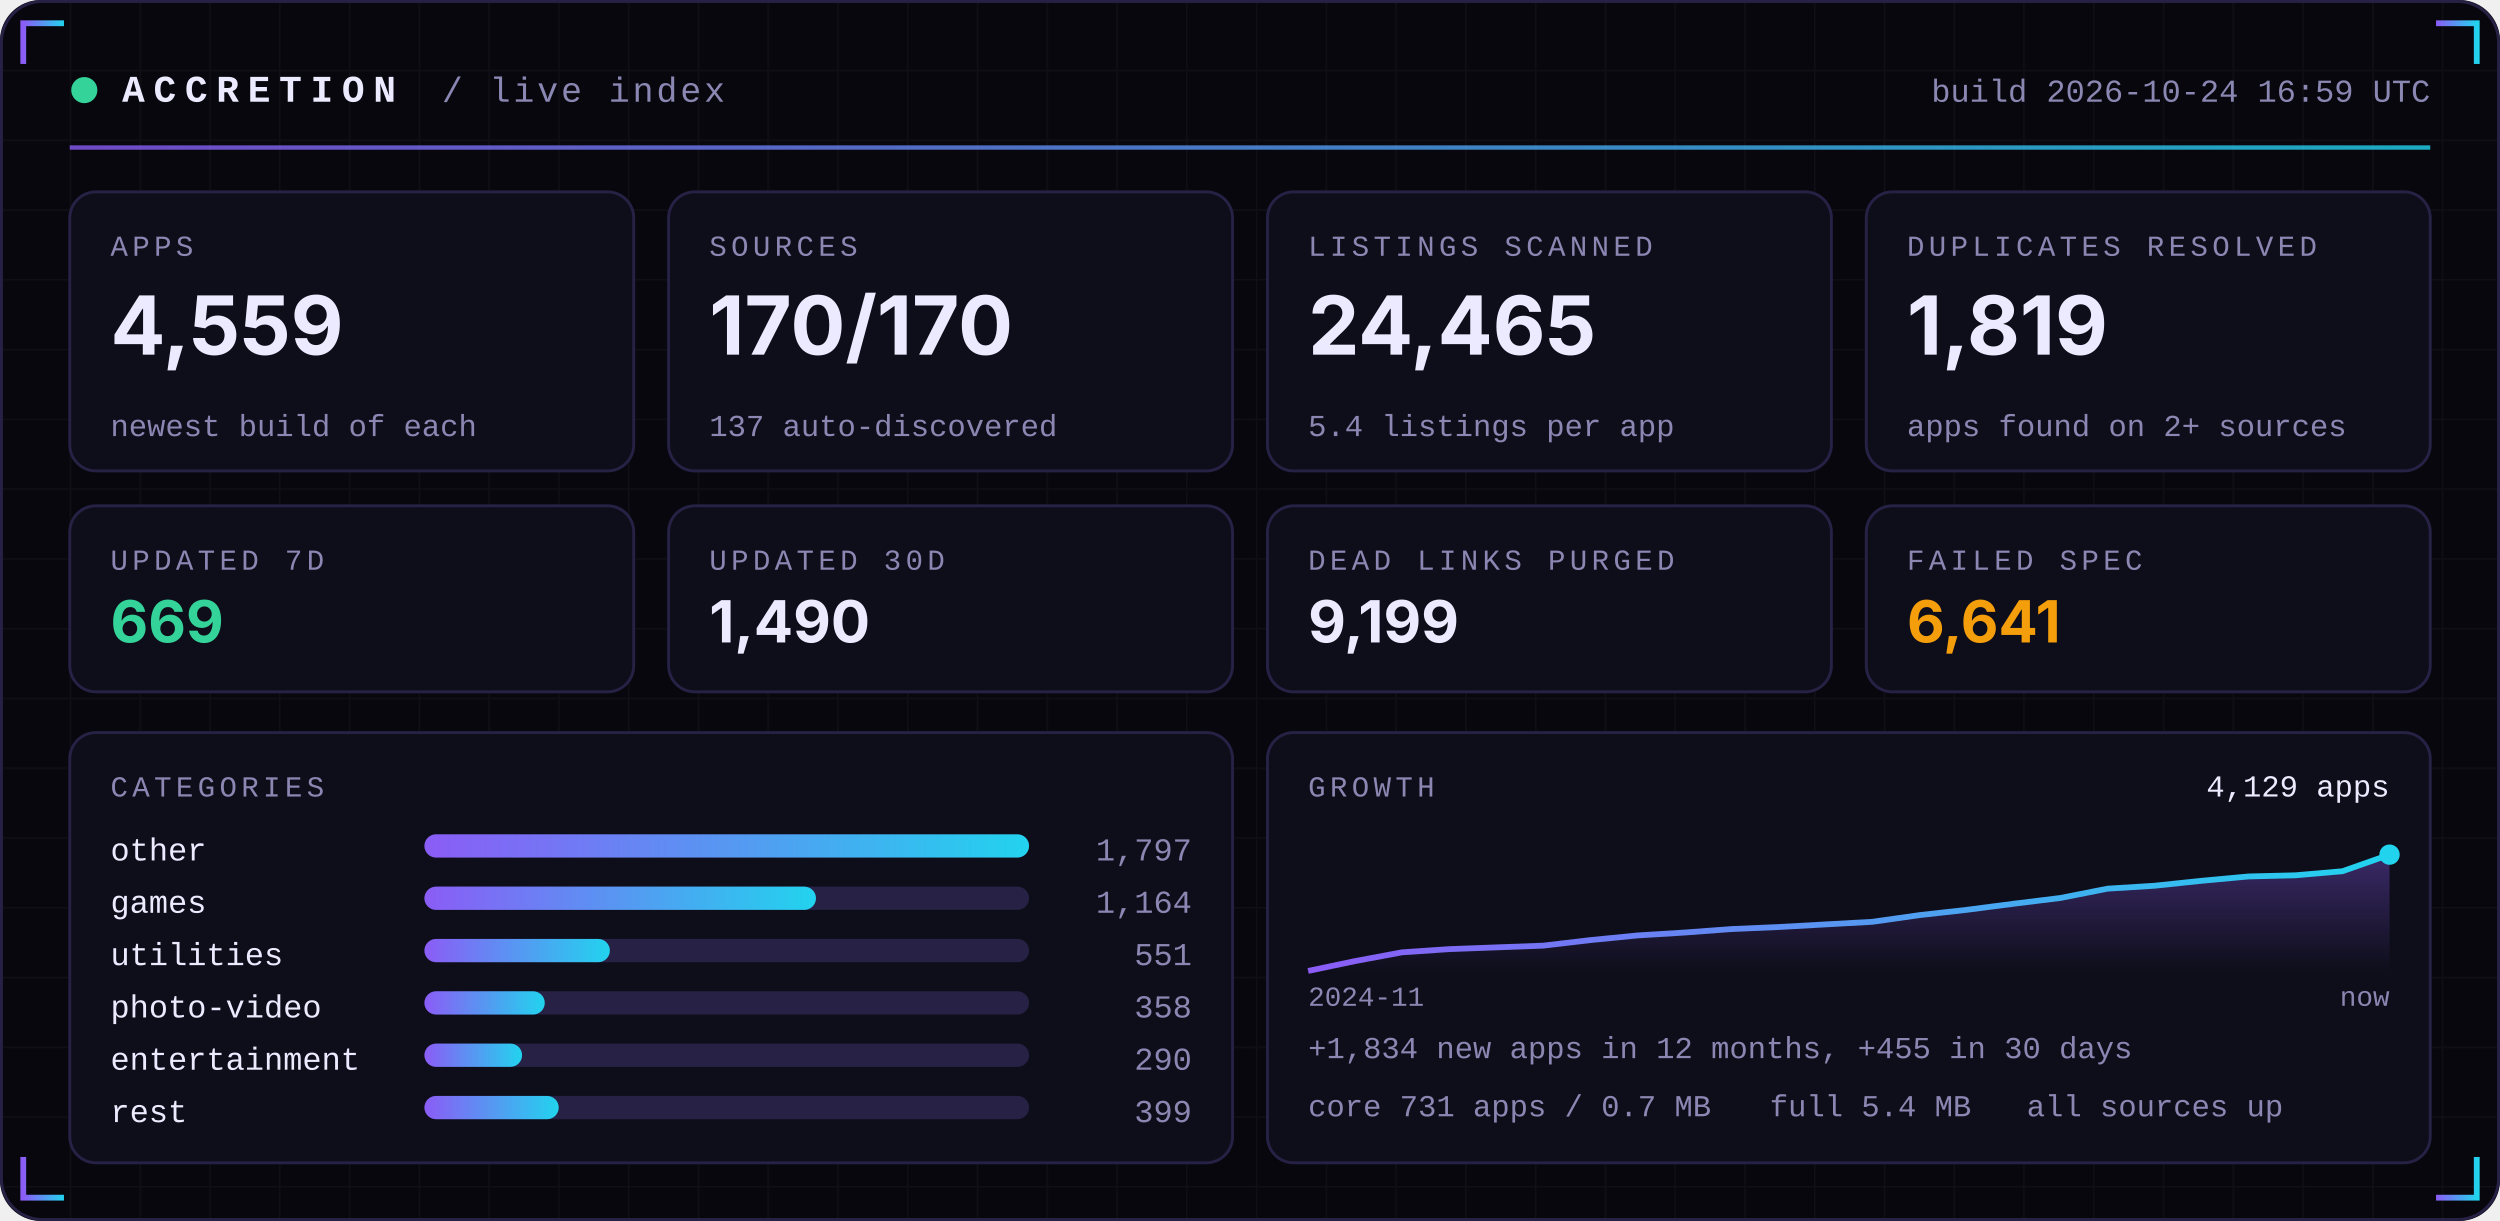
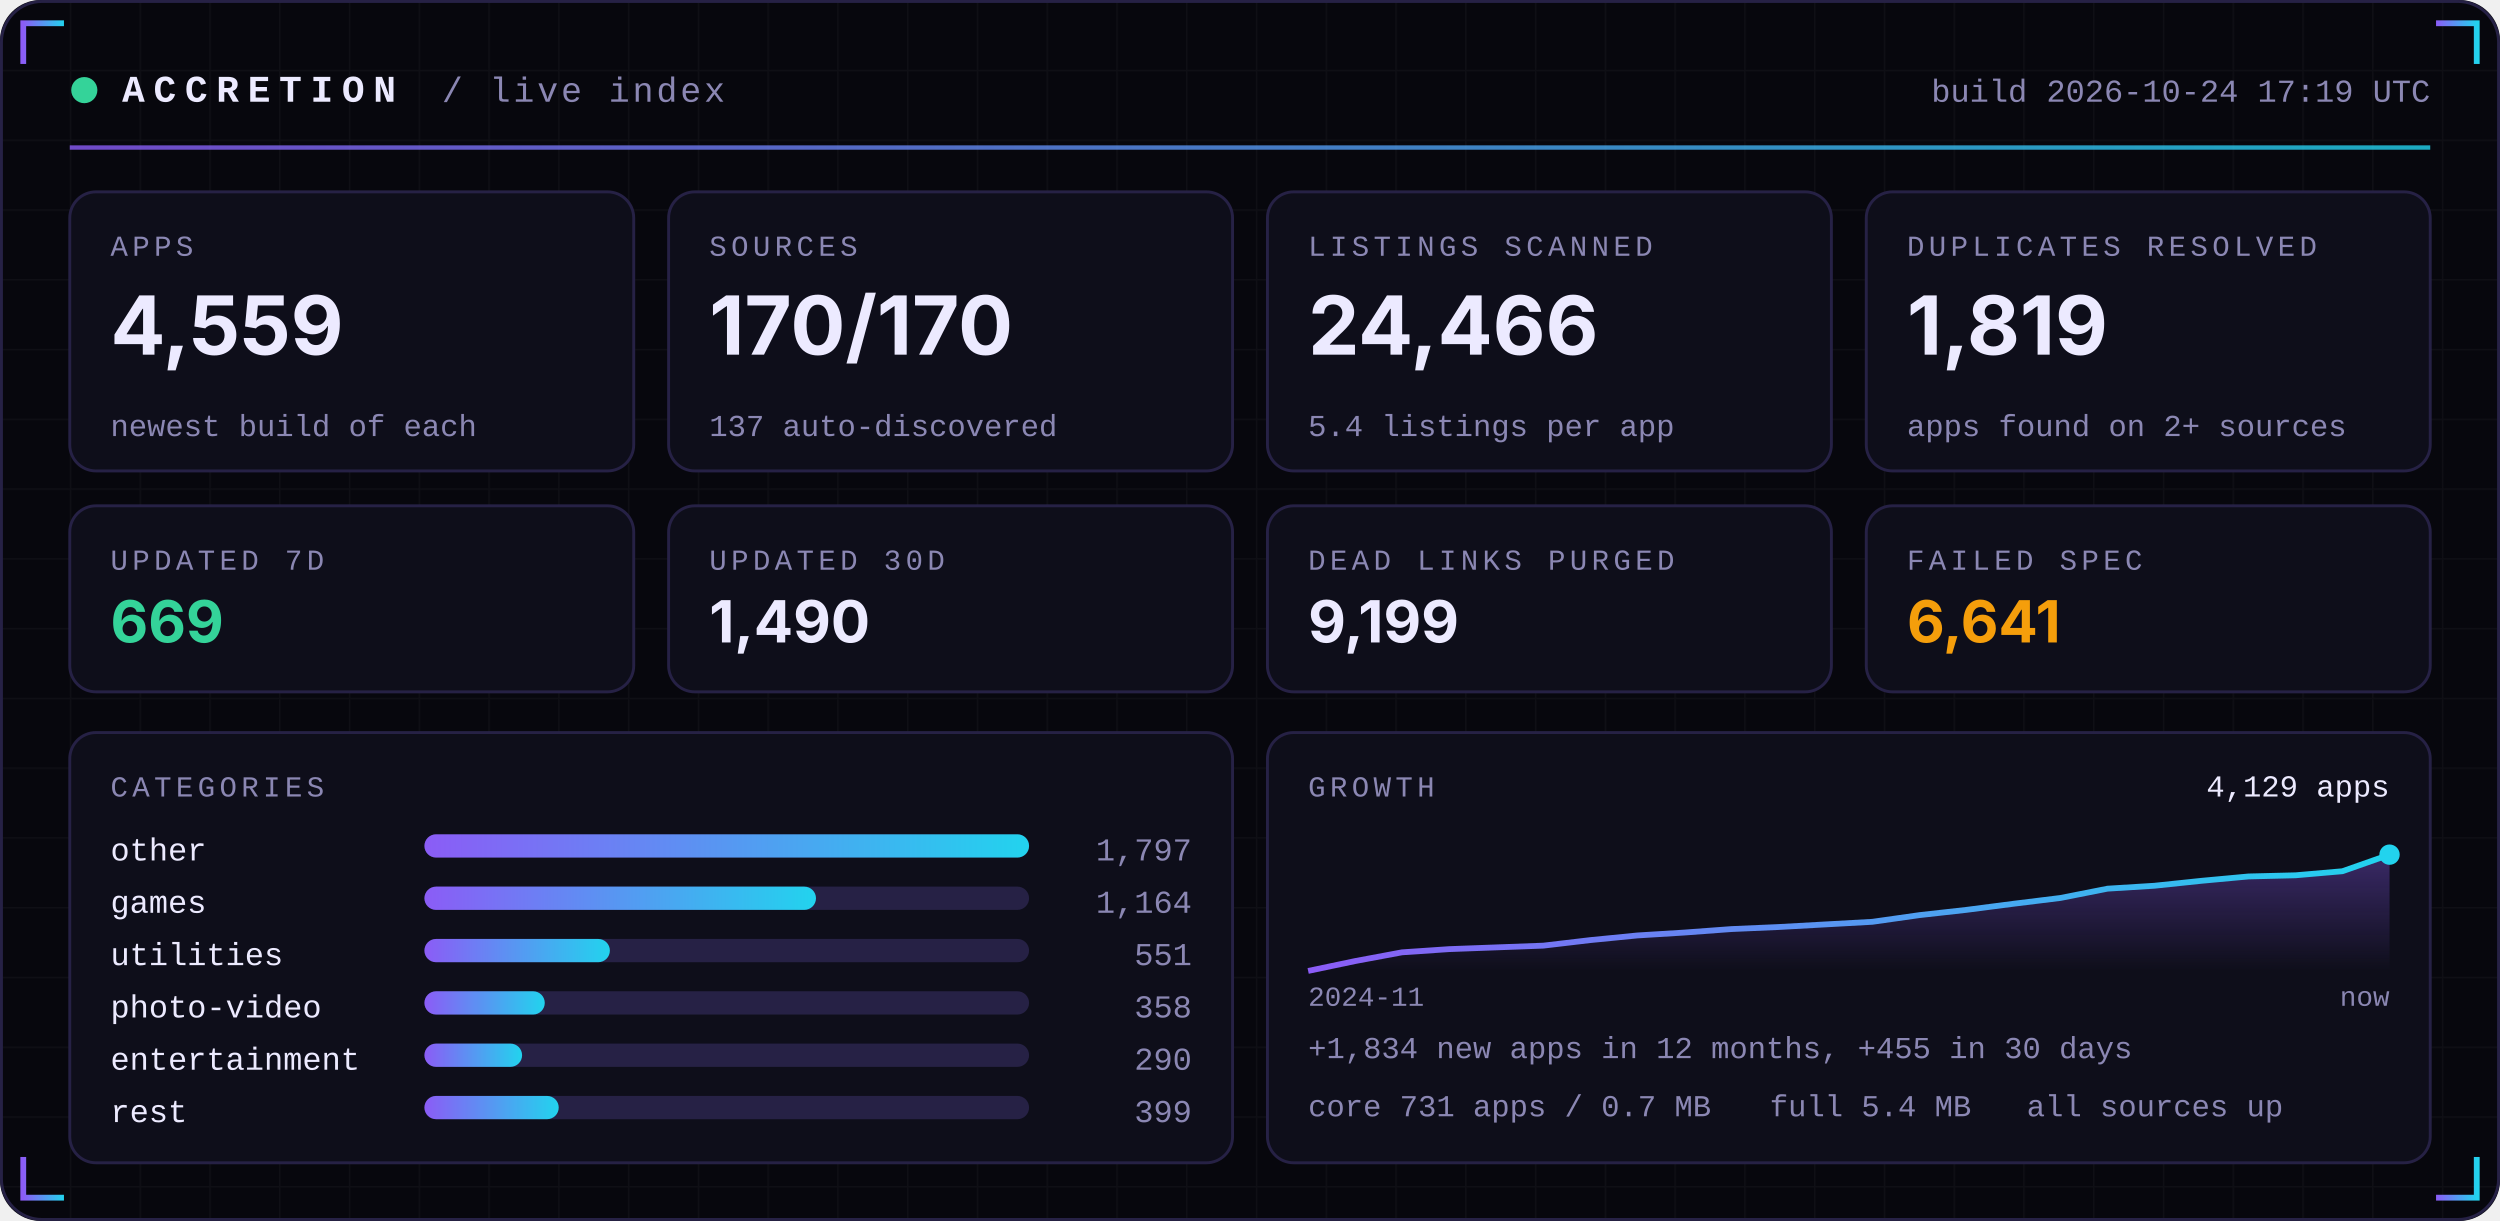
<svg xmlns="http://www.w3.org/2000/svg" width="860" height="420" viewBox="0 0 860 420" role="img">
  <defs>
    <linearGradient id="acc" x1="0" x2="1">
      <stop offset="0" stop-color="#8B5CF6" />
      <stop offset="1" stop-color="#22D3EE" />
    </linearGradient>
    <linearGradient id="area" x1="0" x2="0" y1="0" y2="1">
      <stop offset="0" stop-color="#8B5CF6" stop-opacity="0.35" />
      <stop offset="1" stop-color="#8B5CF6" stop-opacity="0" />
    </linearGradient>
    <pattern id="grid" width="24" height="24" patternUnits="userSpaceOnUse">
      <path d="M24 0H0V24" fill="none" stroke="#FFFFFF" stroke-opacity="0.035" />
    </pattern>
  </defs>
  <rect width="860" height="420" rx="14" fill="#07070D" />
  <rect width="860" height="420" rx="14" fill="url(#grid)" />
  <rect x="0.5" y="0.5" width="859" height="419" rx="14" fill="none" stroke="#262145" />
  <path d="M8 22 V8 H22" stroke="url(#acc)" stroke-width="2" fill="none" />
  <path d="M852 22 V8 H838" stroke="url(#acc)" stroke-width="2" fill="none" />
  <path d="M8 398 V412 H22" stroke="url(#acc)" stroke-width="2" fill="none" />
  <path d="M852 398 V412 H838" stroke="url(#acc)" stroke-width="2" fill="none" />
  <circle cx="29" cy="31" r="4.5" fill="#34D399">
    <animate attributeName="opacity" values="1;0.25;1" dur="2.4s" repeatCount="indefinite" />
  </circle>
  <text x="42" y="35" font-family="ui-monospace,SFMono-Regular,Menlo,Consolas,'Liberation Mono',monospace" font-size="13" font-weight="700" fill="#ECEAFF" text-anchor="start" letter-spacing="3">ACCRETION</text>
  <text x="152" y="35" font-family="ui-monospace,SFMono-Regular,Menlo,Consolas,'Liberation Mono',monospace" font-size="12" font-weight="400" fill="#8B87B3" text-anchor="start" letter-spacing="1">/ live index</text>
-   <text x="836" y="35" font-family="ui-monospace,SFMono-Regular,Menlo,Consolas,'Liberation Mono',monospace" font-size="11" font-weight="400" fill="#8B87B3" text-anchor="end" letter-spacing="0">build 2026-10-24 16:59 UTC</text>
+   <text x="836" y="35" font-family="ui-monospace,SFMono-Regular,Menlo,Consolas,'Liberation Mono',monospace" font-size="11" font-weight="400" fill="#8B87B3" text-anchor="end" letter-spacing="0">build 2026-10-24 17:19 UTC</text>
  <rect x="24" y="50" width="812" height="1.5" fill="url(#acc)" opacity="0.8" />
  <rect x="24.0" y="66" width="194.0" height="96" rx="9" fill="#0E0E1A" stroke="#262145" />
  <text x="38.0" y="88" font-family="ui-monospace,SFMono-Regular,Menlo,Consolas,'Liberation Mono',monospace" font-size="10" font-weight="400" fill="#8B87B3" text-anchor="start" letter-spacing="1.5">APPS</text>
  <text x="38.0" y="122" font-family="-apple-system,BlinkMacSystemFont,'Segoe UI',Inter,Helvetica,Arial,sans-serif" font-size="28" font-weight="700" fill="#ECEAFF" text-anchor="start" letter-spacing="0">4,559</text>
  <text x="38.0" y="150" font-family="ui-monospace,SFMono-Regular,Menlo,Consolas,'Liberation Mono',monospace" font-size="10.5" font-weight="400" fill="#8B87B3" text-anchor="start" letter-spacing="0">newest build of each</text>
  <rect x="230.0" y="66" width="194.0" height="96" rx="9" fill="#0E0E1A" stroke="#262145" />
  <text x="244.0" y="88" font-family="ui-monospace,SFMono-Regular,Menlo,Consolas,'Liberation Mono',monospace" font-size="10" font-weight="400" fill="#8B87B3" text-anchor="start" letter-spacing="1.5">SOURCES</text>
  <text x="244.0" y="122" font-family="-apple-system,BlinkMacSystemFont,'Segoe UI',Inter,Helvetica,Arial,sans-serif" font-size="28" font-weight="700" fill="#ECEAFF" text-anchor="start" letter-spacing="0">170/170</text>
  <text x="244.0" y="150" font-family="ui-monospace,SFMono-Regular,Menlo,Consolas,'Liberation Mono',monospace" font-size="10.5" font-weight="400" fill="#8B87B3" text-anchor="start" letter-spacing="0">137 auto-discovered</text>
  <rect x="436.0" y="66" width="194.0" height="96" rx="9" fill="#0E0E1A" stroke="#262145" />
  <text x="450.0" y="88" font-family="ui-monospace,SFMono-Regular,Menlo,Consolas,'Liberation Mono',monospace" font-size="10" font-weight="400" fill="#8B87B3" text-anchor="start" letter-spacing="1.5">LISTINGS SCANNED</text>
-   <text x="450.0" y="122" font-family="-apple-system,BlinkMacSystemFont,'Segoe UI',Inter,Helvetica,Arial,sans-serif" font-size="28" font-weight="700" fill="#ECEAFF" text-anchor="start" letter-spacing="0">24,465</text>
+   <text x="450.0" y="122" font-family="-apple-system,BlinkMacSystemFont,'Segoe UI',Inter,Helvetica,Arial,sans-serif" font-size="28" font-weight="700" fill="#ECEAFF" text-anchor="start" letter-spacing="0">24,466</text>
  <text x="450.0" y="150" font-family="ui-monospace,SFMono-Regular,Menlo,Consolas,'Liberation Mono',monospace" font-size="10.5" font-weight="400" fill="#8B87B3" text-anchor="start" letter-spacing="0">5.4 listings per app</text>
  <rect x="642.0" y="66" width="194.0" height="96" rx="9" fill="#0E0E1A" stroke="#262145" />
  <text x="656.0" y="88" font-family="ui-monospace,SFMono-Regular,Menlo,Consolas,'Liberation Mono',monospace" font-size="10" font-weight="400" fill="#8B87B3" text-anchor="start" letter-spacing="1.5">DUPLICATES RESOLVED</text>
  <text x="656.0" y="122" font-family="-apple-system,BlinkMacSystemFont,'Segoe UI',Inter,Helvetica,Arial,sans-serif" font-size="28" font-weight="700" fill="#ECEAFF" text-anchor="start" letter-spacing="0">1,819</text>
  <text x="656.0" y="150" font-family="ui-monospace,SFMono-Regular,Menlo,Consolas,'Liberation Mono',monospace" font-size="10.5" font-weight="400" fill="#8B87B3" text-anchor="start" letter-spacing="0">apps found on 2+ sources</text>
  <rect x="24.0" y="174" width="194.0" height="64" rx="9" fill="#0E0E1A" stroke="#262145" />
  <text x="38.0" y="196" font-family="ui-monospace,SFMono-Regular,Menlo,Consolas,'Liberation Mono',monospace" font-size="10" font-weight="400" fill="#8B87B3" text-anchor="start" letter-spacing="1.5">UPDATED 7D</text>
  <text x="38.0" y="221" font-family="-apple-system,BlinkMacSystemFont,'Segoe UI',Inter,Helvetica,Arial,sans-serif" font-size="20" font-weight="700" fill="#34D399" text-anchor="start" letter-spacing="0">669</text>
  <rect x="230.0" y="174" width="194.0" height="64" rx="9" fill="#0E0E1A" stroke="#262145" />
  <text x="244.0" y="196" font-family="ui-monospace,SFMono-Regular,Menlo,Consolas,'Liberation Mono',monospace" font-size="10" font-weight="400" fill="#8B87B3" text-anchor="start" letter-spacing="1.5">UPDATED 30D</text>
  <text x="244.0" y="221" font-family="-apple-system,BlinkMacSystemFont,'Segoe UI',Inter,Helvetica,Arial,sans-serif" font-size="20" font-weight="700" fill="#ECEAFF" text-anchor="start" letter-spacing="0">1,490</text>
  <rect x="436.0" y="174" width="194.0" height="64" rx="9" fill="#0E0E1A" stroke="#262145" />
  <text x="450.0" y="196" font-family="ui-monospace,SFMono-Regular,Menlo,Consolas,'Liberation Mono',monospace" font-size="10" font-weight="400" fill="#8B87B3" text-anchor="start" letter-spacing="1.5">DEAD LINKS PURGED</text>
  <text x="450.0" y="221" font-family="-apple-system,BlinkMacSystemFont,'Segoe UI',Inter,Helvetica,Arial,sans-serif" font-size="20" font-weight="700" fill="#ECEAFF" text-anchor="start" letter-spacing="0">9,199</text>
  <rect x="642.0" y="174" width="194.0" height="64" rx="9" fill="#0E0E1A" stroke="#262145" />
  <text x="656.0" y="196" font-family="ui-monospace,SFMono-Regular,Menlo,Consolas,'Liberation Mono',monospace" font-size="10" font-weight="400" fill="#8B87B3" text-anchor="start" letter-spacing="1.5">FAILED SPEC</text>
  <text x="656.0" y="221" font-family="-apple-system,BlinkMacSystemFont,'Segoe UI',Inter,Helvetica,Arial,sans-serif" font-size="20" font-weight="700" fill="#F59E0B" text-anchor="start" letter-spacing="0">6,641</text>
  <rect x="24" y="252" width="400.0" height="148" rx="9" fill="#0E0E1A" stroke="#262145" />
  <rect x="436.0" y="252" width="400.0" height="148" rx="9" fill="#0E0E1A" stroke="#262145" />
  <text x="38" y="274" font-family="ui-monospace,SFMono-Regular,Menlo,Consolas,'Liberation Mono',monospace" font-size="10" font-weight="400" fill="#8B87B3" text-anchor="start" letter-spacing="1.5">CATEGORIES</text>
  <text x="38" y="296" font-family="ui-monospace,SFMono-Regular,Menlo,Consolas,'Liberation Mono',monospace" font-size="11" font-weight="400" fill="#ECEAFF" text-anchor="start" letter-spacing="0">other</text>
  <rect x="146" y="287" width="208.0" height="8" rx="4" fill="#262145" />
  <rect x="146" y="287" width="208.0" height="8" rx="4" fill="url(#acc)" />
  <text x="410.0" y="296" font-family="ui-monospace,SFMono-Regular,Menlo,Consolas,'Liberation Mono',monospace" font-size="11" font-weight="400" fill="#8B87B3" text-anchor="end" letter-spacing="0">1,797</text>
  <text x="38" y="314" font-family="ui-monospace,SFMono-Regular,Menlo,Consolas,'Liberation Mono',monospace" font-size="11" font-weight="400" fill="#ECEAFF" text-anchor="start" letter-spacing="0">games</text>
  <rect x="146" y="305" width="208.0" height="8" rx="4" fill="#262145" />
  <rect x="146" y="305" width="134.7" height="8" rx="4" fill="url(#acc)" />
  <text x="410.0" y="314" font-family="ui-monospace,SFMono-Regular,Menlo,Consolas,'Liberation Mono',monospace" font-size="11" font-weight="400" fill="#8B87B3" text-anchor="end" letter-spacing="0">1,164</text>
  <text x="38" y="332" font-family="ui-monospace,SFMono-Regular,Menlo,Consolas,'Liberation Mono',monospace" font-size="11" font-weight="400" fill="#ECEAFF" text-anchor="start" letter-spacing="0">utilities</text>
  <rect x="146" y="323" width="208.0" height="8" rx="4" fill="#262145" />
  <rect x="146" y="323" width="63.8" height="8" rx="4" fill="url(#acc)" />
  <text x="410.0" y="332" font-family="ui-monospace,SFMono-Regular,Menlo,Consolas,'Liberation Mono',monospace" font-size="11" font-weight="400" fill="#8B87B3" text-anchor="end" letter-spacing="0">551</text>
  <text x="38" y="350" font-family="ui-monospace,SFMono-Regular,Menlo,Consolas,'Liberation Mono',monospace" font-size="11" font-weight="400" fill="#ECEAFF" text-anchor="start" letter-spacing="0">photo-video</text>
  <rect x="146" y="341" width="208.0" height="8" rx="4" fill="#262145" />
  <rect x="146" y="341" width="41.4" height="8" rx="4" fill="url(#acc)" />
  <text x="410.0" y="350" font-family="ui-monospace,SFMono-Regular,Menlo,Consolas,'Liberation Mono',monospace" font-size="11" font-weight="400" fill="#8B87B3" text-anchor="end" letter-spacing="0">358</text>
  <text x="38" y="368" font-family="ui-monospace,SFMono-Regular,Menlo,Consolas,'Liberation Mono',monospace" font-size="11" font-weight="400" fill="#ECEAFF" text-anchor="start" letter-spacing="0">entertainment</text>
  <rect x="146" y="359" width="208.0" height="8" rx="4" fill="#262145" />
  <rect x="146" y="359" width="33.6" height="8" rx="4" fill="url(#acc)" />
  <text x="410.0" y="368" font-family="ui-monospace,SFMono-Regular,Menlo,Consolas,'Liberation Mono',monospace" font-size="11" font-weight="400" fill="#8B87B3" text-anchor="end" letter-spacing="0">290</text>
  <text x="38" y="386" font-family="ui-monospace,SFMono-Regular,Menlo,Consolas,'Liberation Mono',monospace" font-size="11" font-weight="400" fill="#ECEAFF" text-anchor="start" letter-spacing="0">rest</text>
  <rect x="146" y="377" width="208.0" height="8" rx="4" fill="#262145" />
  <rect x="146" y="377" width="46.2" height="8" rx="4" fill="url(#acc)" />
  <text x="410.0" y="386" font-family="ui-monospace,SFMono-Regular,Menlo,Consolas,'Liberation Mono',monospace" font-size="11" font-weight="400" fill="#8B87B3" text-anchor="end" letter-spacing="0">399</text>
  <text x="450.0" y="274" font-family="ui-monospace,SFMono-Regular,Menlo,Consolas,'Liberation Mono',monospace" font-size="10" font-weight="400" fill="#8B87B3" text-anchor="start" letter-spacing="1.5">GROWTH</text>
  <polygon points="450.0,334 450.0,334.0 466.2,330.6 482.3,327.6 498.5,326.5 514.7,325.9 530.9,325.3 547.0,323.4 563.2,321.8 579.4,320.8 595.6,319.6 611.7,318.9 627.9,318.0 644.1,317.1 660.3,314.8 676.4,313.0 692.6,310.9 708.8,308.9 725.0,305.7 741.1,304.7 757.3,303.0 773.5,301.5 789.7,301.1 805.8,299.7 822.0,294.0 822.0,334" fill="url(#area)" />
  <polyline points="450.0,334.0 466.2,330.6 482.3,327.6 498.5,326.5 514.7,325.9 530.9,325.3 547.0,323.4 563.2,321.8 579.4,320.8 595.6,319.6 611.7,318.9 627.9,318.0 644.1,317.1 660.3,314.8 676.4,313.0 692.6,310.9 708.8,308.9 725.0,305.7 741.1,304.7 757.3,303.0 773.5,301.5 789.7,301.1 805.8,299.7 822.0,294.0" fill="none" stroke="url(#acc)" stroke-width="2" stroke-linejoin="round" />
  <circle cx="822.0" cy="294.0" r="3.5" fill="#22D3EE" />
  <text x="822.0" y="274" font-family="ui-monospace,SFMono-Regular,Menlo,Consolas,'Liberation Mono',monospace" font-size="10.5" font-weight="400" fill="#ECEAFF" text-anchor="end" letter-spacing="0">4,129 apps</text>
  <text x="450.0" y="346" font-family="ui-monospace,SFMono-Regular,Menlo,Consolas,'Liberation Mono',monospace" font-size="9.5" font-weight="400" fill="#8B87B3" text-anchor="start" letter-spacing="0">2024-11</text>
  <text x="822.0" y="346" font-family="ui-monospace,SFMono-Regular,Menlo,Consolas,'Liberation Mono',monospace" font-size="9.5" font-weight="400" fill="#8B87B3" text-anchor="end" letter-spacing="0">now</text>
  <text x="450.0" y="364" font-family="ui-monospace,SFMono-Regular,Menlo,Consolas,'Liberation Mono',monospace" font-size="10.5" font-weight="400" fill="#8B87B3" text-anchor="start" letter-spacing="0">+1,834 new apps in 12 months, +455 in 30 days</text>
  <text x="450.0" y="384" font-family="ui-monospace,SFMono-Regular,Menlo,Consolas,'Liberation Mono',monospace" font-size="10.5" font-weight="400" fill="#8B87B3" text-anchor="start" letter-spacing="0">core 731 apps / 0.7 MB</text>
  <text x="608.8" y="384" font-family="ui-monospace,SFMono-Regular,Menlo,Consolas,'Liberation Mono',monospace" font-size="10.5" font-weight="400" fill="#8B87B3" text-anchor="start" letter-spacing="0">full 5.4 MB</text>
  <text x="697.2" y="384" font-family="ui-monospace,SFMono-Regular,Menlo,Consolas,'Liberation Mono',monospace" font-size="10.5" font-weight="400" fill="#8B87B3" text-anchor="start" letter-spacing="0">all sources up</text>
</svg>
